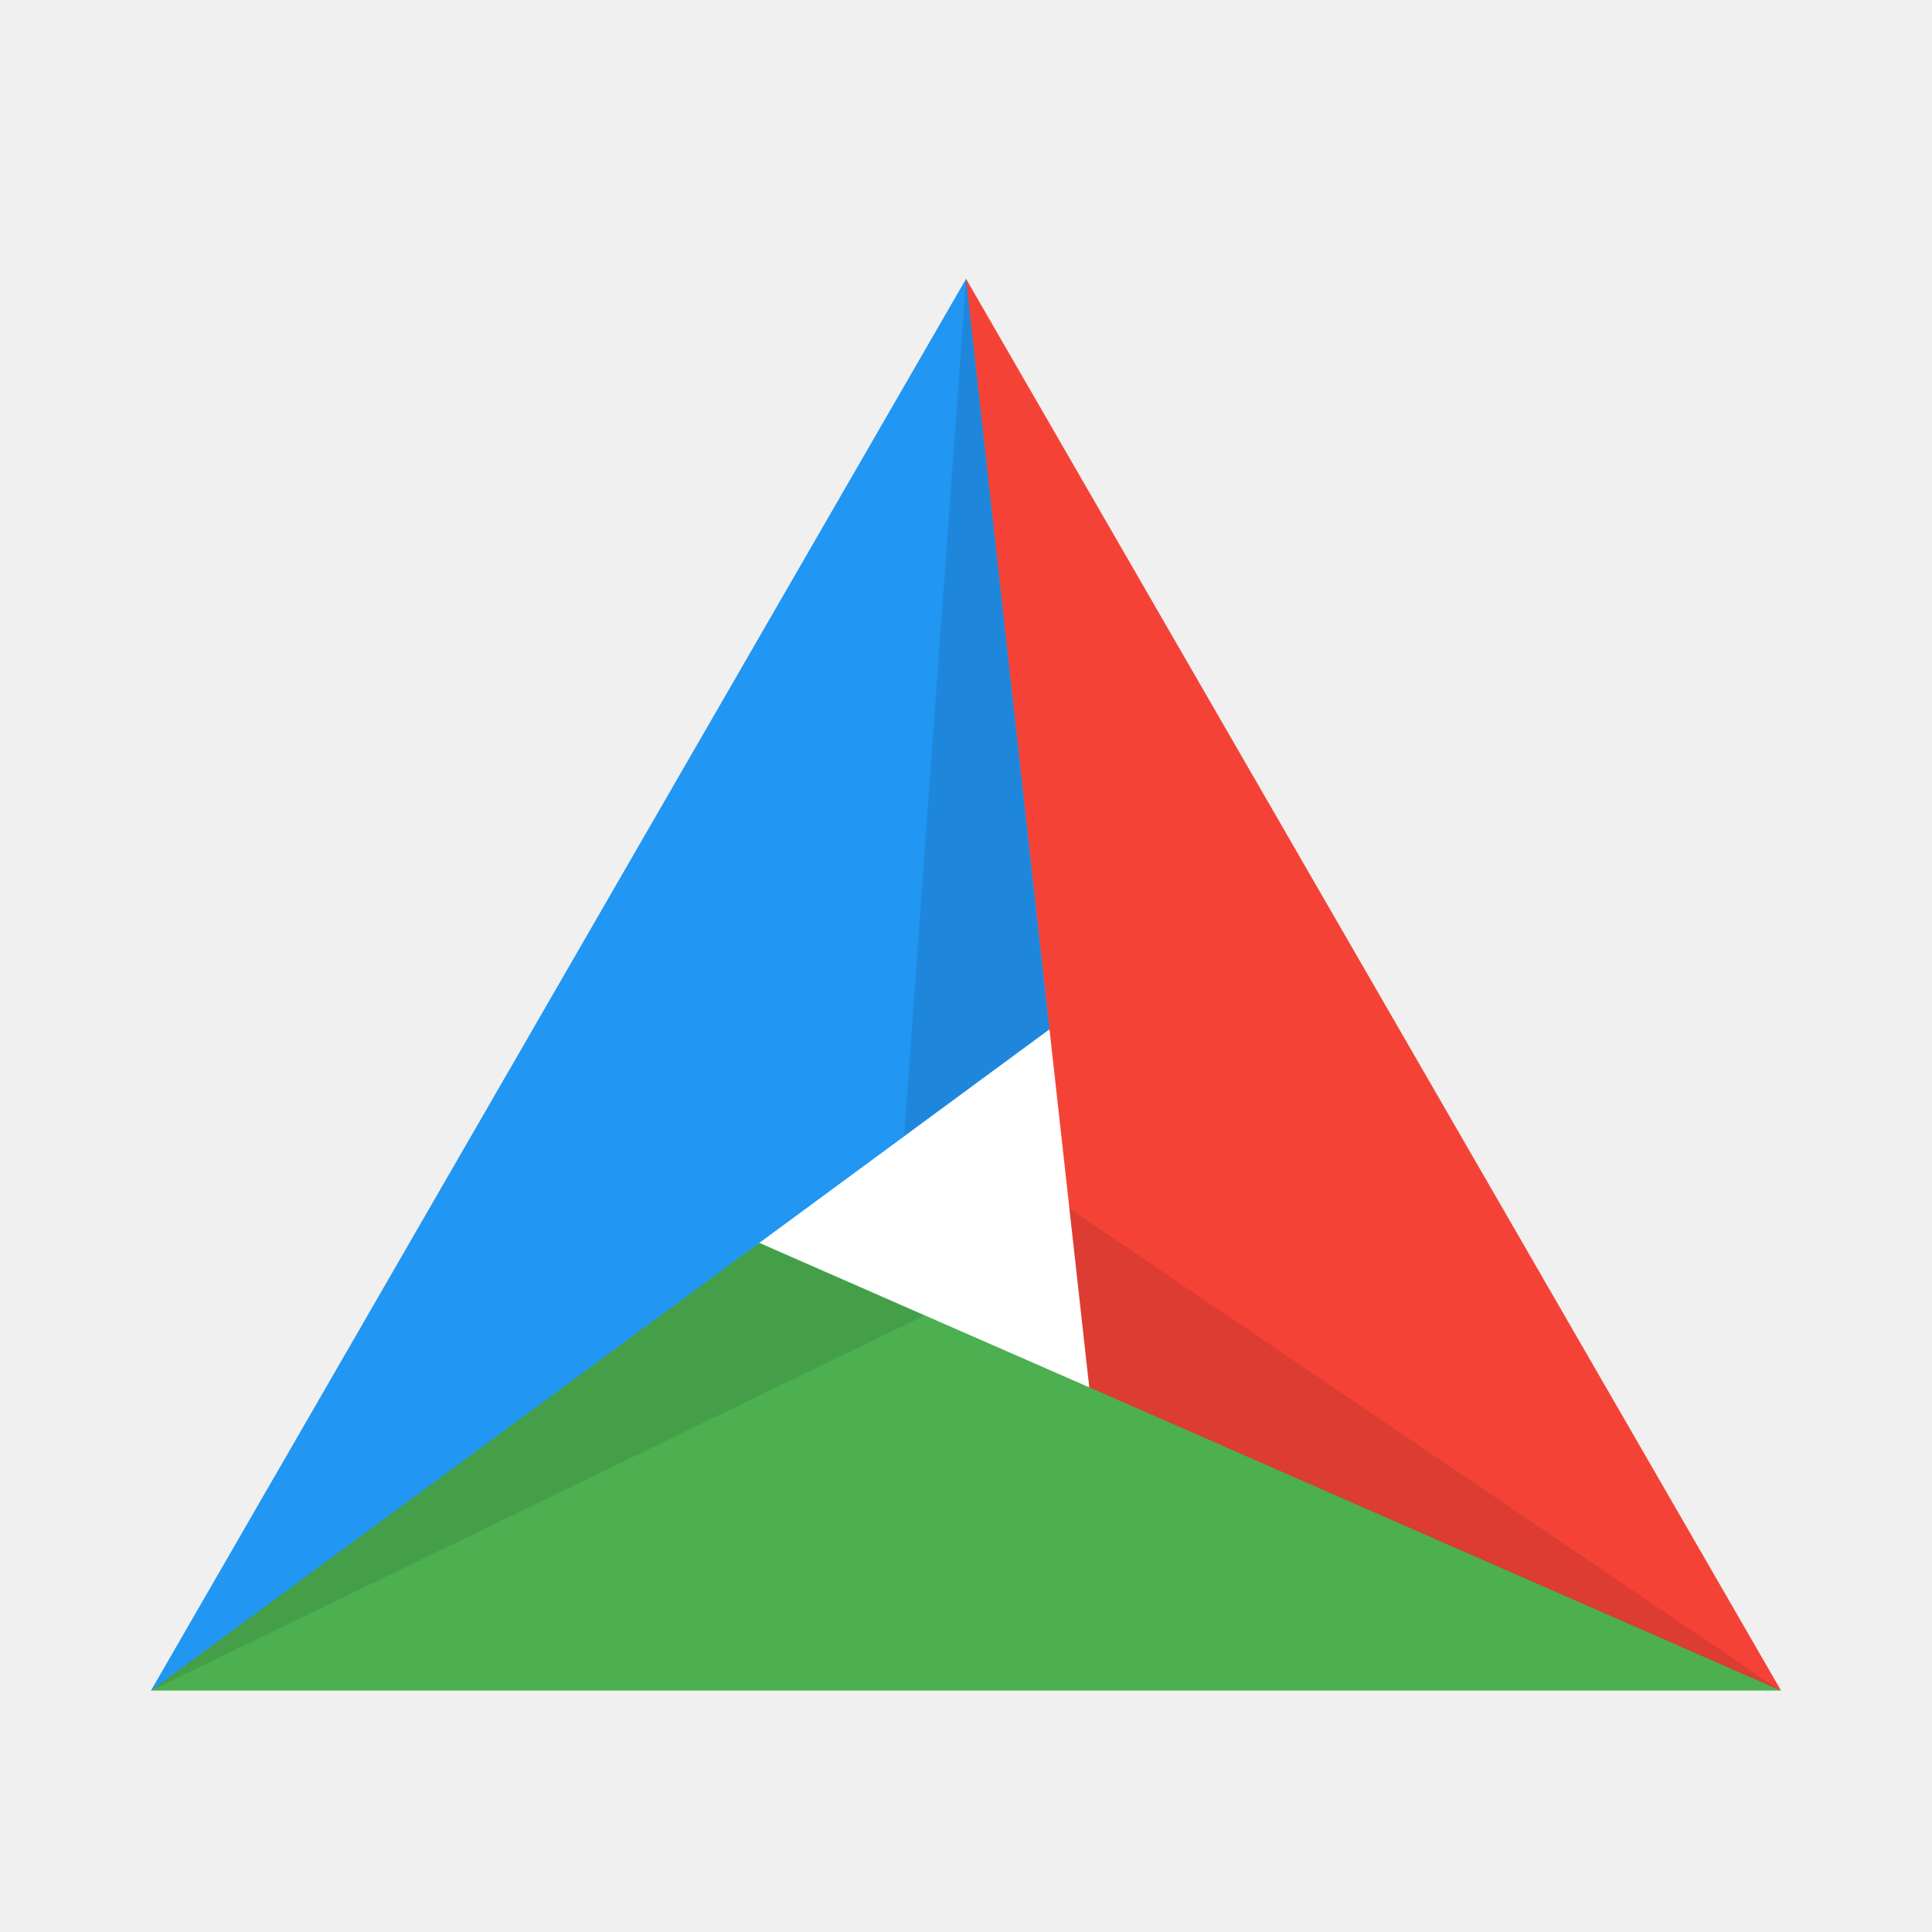
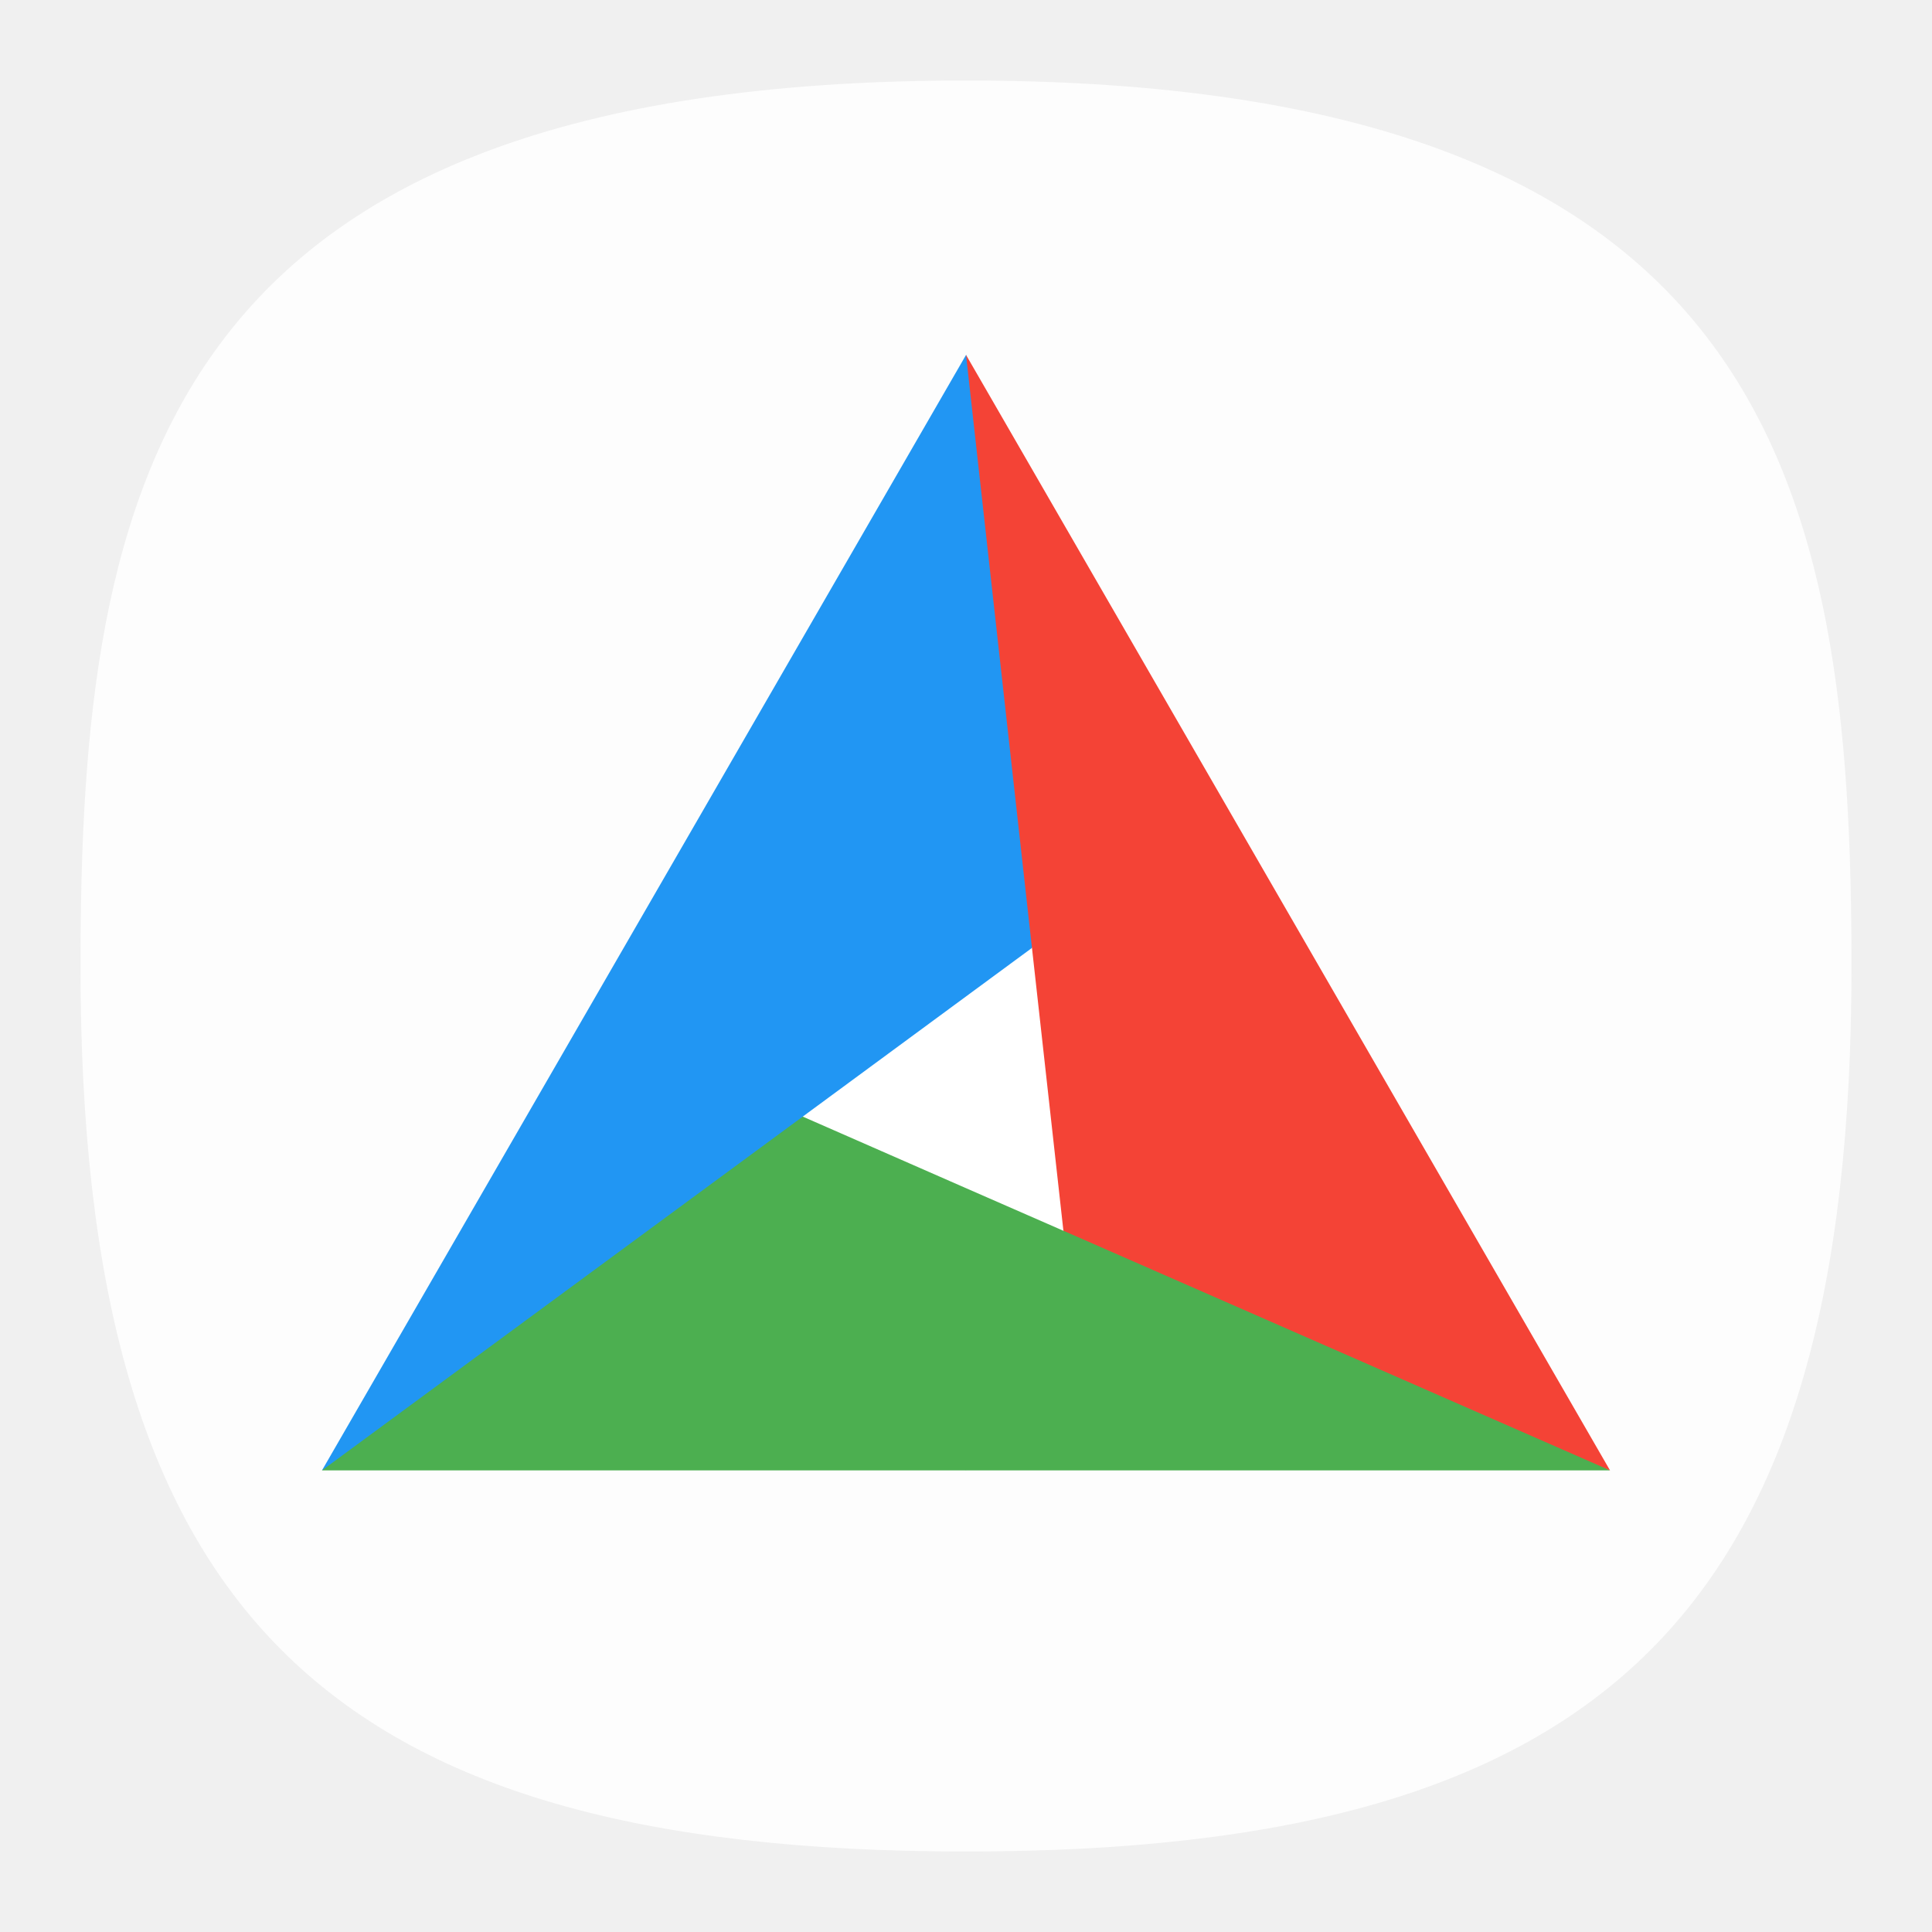
- <svg xmlns="http://www.w3.org/2000/svg" width="64" height="64" viewBox="0 0 16.933 16.933">
-   <g stroke-width=".927">
-     <path d="m8.835 5.88-4.762 8.25h9.524z" fill="#fff" />
-     <path d="M8.467 11.687c-.489 1.059-.755 2.11 0 3.13h7.143c-1.911-.967-2.501-2.911-6.064-2.658z" fill="#4caf50" />
-     <path d="M6.656 10.893c-2.522.563-3.915 2.255-5.333 3.924h7.144v-3.13z" fill="#4caf50" />
-     <path d="M8.467 2.444 1.323 14.817l7.875-5.795c1.002-2.531-.033-4.51-.73-6.578z" fill="#2196f3" />
-     <path d="m8.467 2.444 1.08 9.715 6.063 2.658z" fill="#f44336" />
-     <path d="m15.604 14.817-6.058-2.658-.174-1.568zM8.467 2.444l.728 6.575-1.271.935zM1.323 14.817l5.33-3.92 1.445.634z" opacity=".1" />
+ <svg xmlns="http://www.w3.org/2000/svg" xmlns:xlink="http://www.w3.org/1999/xlink" width="24" height="24" viewBox="0 0 24 24" fill="none" version="1.1" id="svg154">
+   <defs id="defs152">
+     <radialGradient id="radialGradient66380" cx="0" cy="0" r="1" gradientUnits="userSpaceOnUse" gradientTransform="translate(12 1) rotate(90) scale(22)">
+       <stop stop-color="#8FC8FF" id="stop66376" offset="0" style="stop-color:#68a8f5;stop-opacity:1;" />
+       <stop offset="1" stop-color="#0056A8" id="stop66378" style="stop-color:#cccccc;stop-opacity:1;" />
+     </radialGradient>
+     <radialGradient id="paint0_radial_29_23" cx="0" cy="0" r="1" gradientUnits="userSpaceOnUse" gradientTransform="translate(12 1) rotate(90) scale(22)">
+       <stop stop-color="#8FC8FF" id="stop147" offset="0" style="stop-color:#f6f6f6;stop-opacity:1;" />
+       <stop offset="1" stop-color="#0056A8" id="stop149" style="stop-color:#cfcfcf;stop-opacity:1;" />
+     </radialGradient>
+     <radialGradient id="paint0_radial_10_2" cx="0" cy="0" r="1" gradientUnits="userSpaceOnUse" gradientTransform="matrix(-10.99996,21.99997,-21.99997,-10.99996,17.5,1)" xlink:href="#paint0_radial_29_23">
+       <stop stop-color="#777777" id="stop2847" />
+       <stop offset="1" stop-color="#222222" id="stop2849" />
+     </radialGradient>
+     <radialGradient fx="0" fy="0" cx="0" cy="0" r="1" gradientUnits="userSpaceOnUse" gradientTransform="matrix(0,16.5,-16.5,0,8.999996,0.750012)" spreadMethod="pad" id="radialGradient3666-6">
+       <stop style="stop-color:#ffffff;stop-opacity:1;" offset="0" id="stop3662-7" />
+       <stop style="stop-color:#6a7cf1;stop-opacity:1;" offset="1" id="stop3664-5" />
+     </radialGradient>
+     <linearGradient id="a" x2="0" y1="1" y2="47" gradientTransform="matrix(1.1739,0,0,1.1739,3.826,3.826)" gradientUnits="userSpaceOnUse">
+       <stop stop-color="#9584f4" offset="0" id="stop76422" />
+       <stop stop-color="#8471f2" offset="1" id="stop76424" />
+     </linearGradient>
+     <linearGradient id="a-5" x1="7.9" x2="56.17" y1="19.867" y2="19.867" gradientUnits="userSpaceOnUse">
+       <stop stop-color="#fff" stop-opacity=".454" offset="0" id="stop101157" />
+       <stop stop-color="#fff" stop-opacity=".276" offset="1" id="stop101159" />
+     </linearGradient>
+     <clipPath id="a-3">
+       <circle cx="8.467" cy="288.53" r="6.879" fill="#d86eb0" stroke-opacity="0.039" stroke-width="0.491" style="paint-order:stroke markers fill" id="circle105957" />
+     </clipPath>
+   </defs>
+   <path d="M 50,5 C 9.091,5 5,25.455 5,50 5,82.727 17.273,95 50,95 82.727,95 95,82.727 95,50 95,25.455 90.909,5 50,5 Z" id="path6" style="font-variation-settings:normal;display:inline;opacity:1;vector-effect:none;fill:#fdfdfd;fill-opacity:1;stroke-width:4.567;stroke-linecap:butt;stroke-linejoin:miter;stroke-miterlimit:4;stroke-dasharray:none;stroke-dashoffset:0;stroke-opacity:1;-inkscape-stroke:none;stop-color:#000000;stop-opacity:1" transform="matrix(0.2444444,0,0,0.2444444,-0.2222222,-0.2222222)" />
+   <g stroke-width="0.927" id="g135120" transform="matrix(1.119899,0,0,1.119899,2.518373,1.671797)">
+     <path d="m 8.835,5.88 -4.762,8.25 h 9.524 z" fill="#ffffff" id="path135108" />
+     <path d="m 8.467,11.687 c -0.489,1.059 -0.755,2.11 0,3.13 H 15.61 C 13.699,13.85 13.109,11.906 9.546,12.159 Z" fill="#4caf50" id="path135110" />
+     <path d="m 6.656,10.893 c -2.522,0.563 -3.915,2.255 -5.333,3.924 h 7.144 v -3.13 z" fill="#4caf50" id="path135112" />
+     <path d="M 8.467,2.444 1.323,14.817 9.198,9.022 C 10.2,6.491 9.165,4.512 8.468,2.444 Z" fill="#2196f3" id="path135114" />
+     <path d="m 8.467,2.444 1.08,9.715 6.063,2.658 z" fill="#f44336" id="path135116" />
+     <path d="M 15.604,14.817 9.546,12.159 9.372,10.591 Z M 8.467,2.444 9.195,9.019 7.924,9.954 Z m -7.144,12.373 5.33,-3.92 1.445,0.634 z" opacity="0.1" id="path135118" />
  </g>
</svg>
